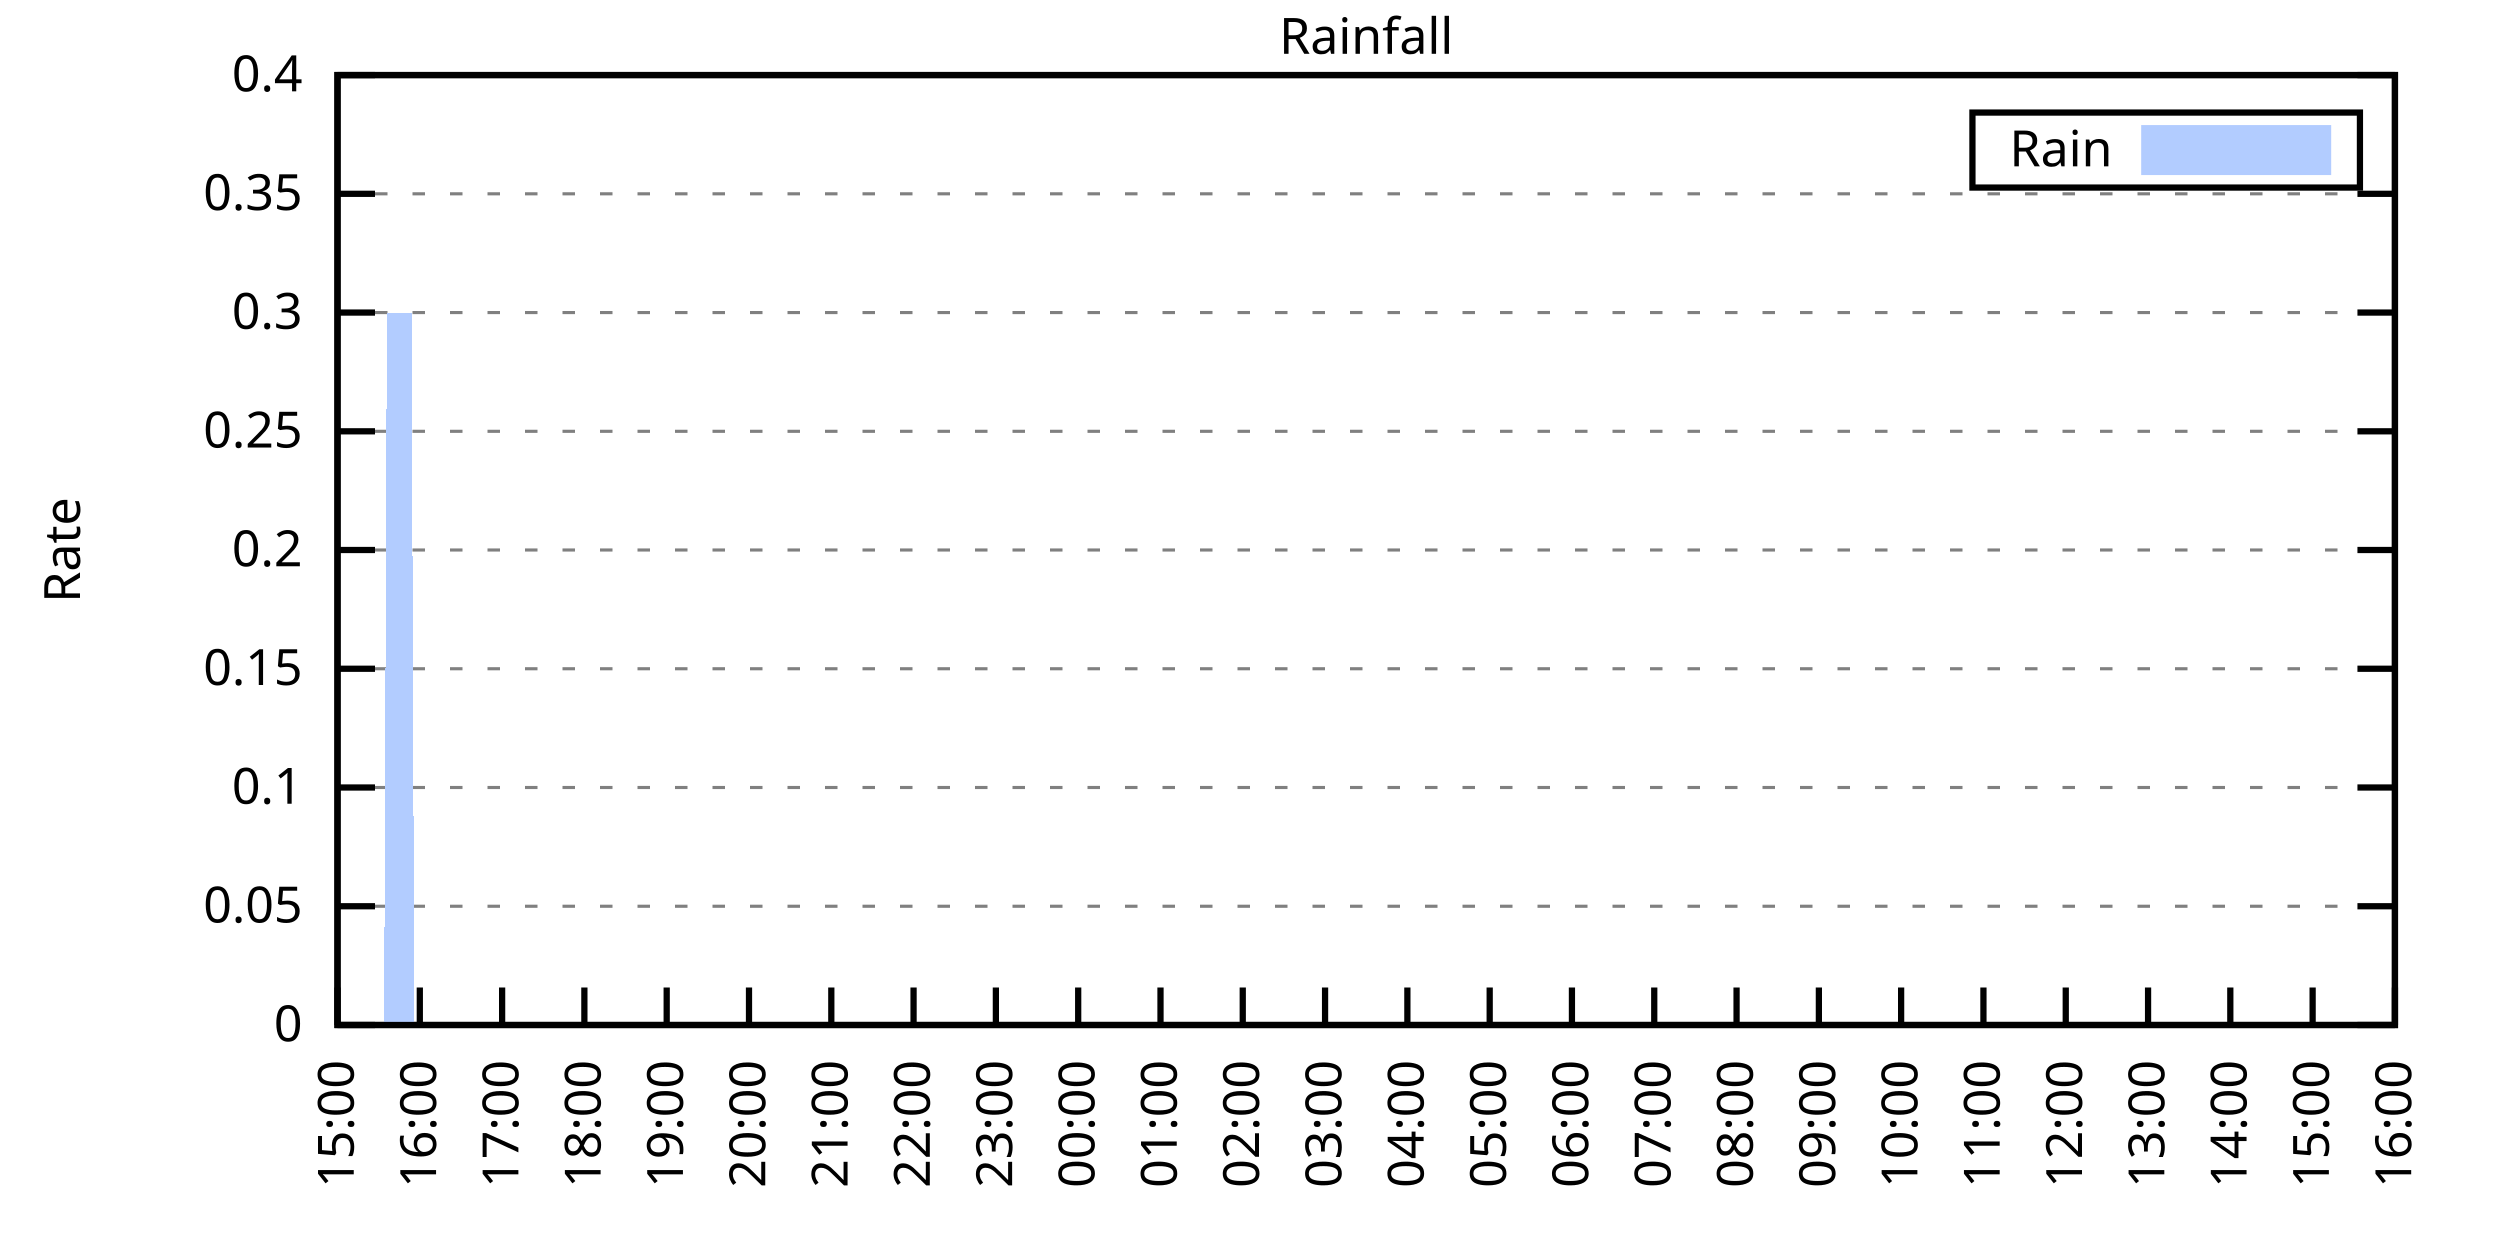
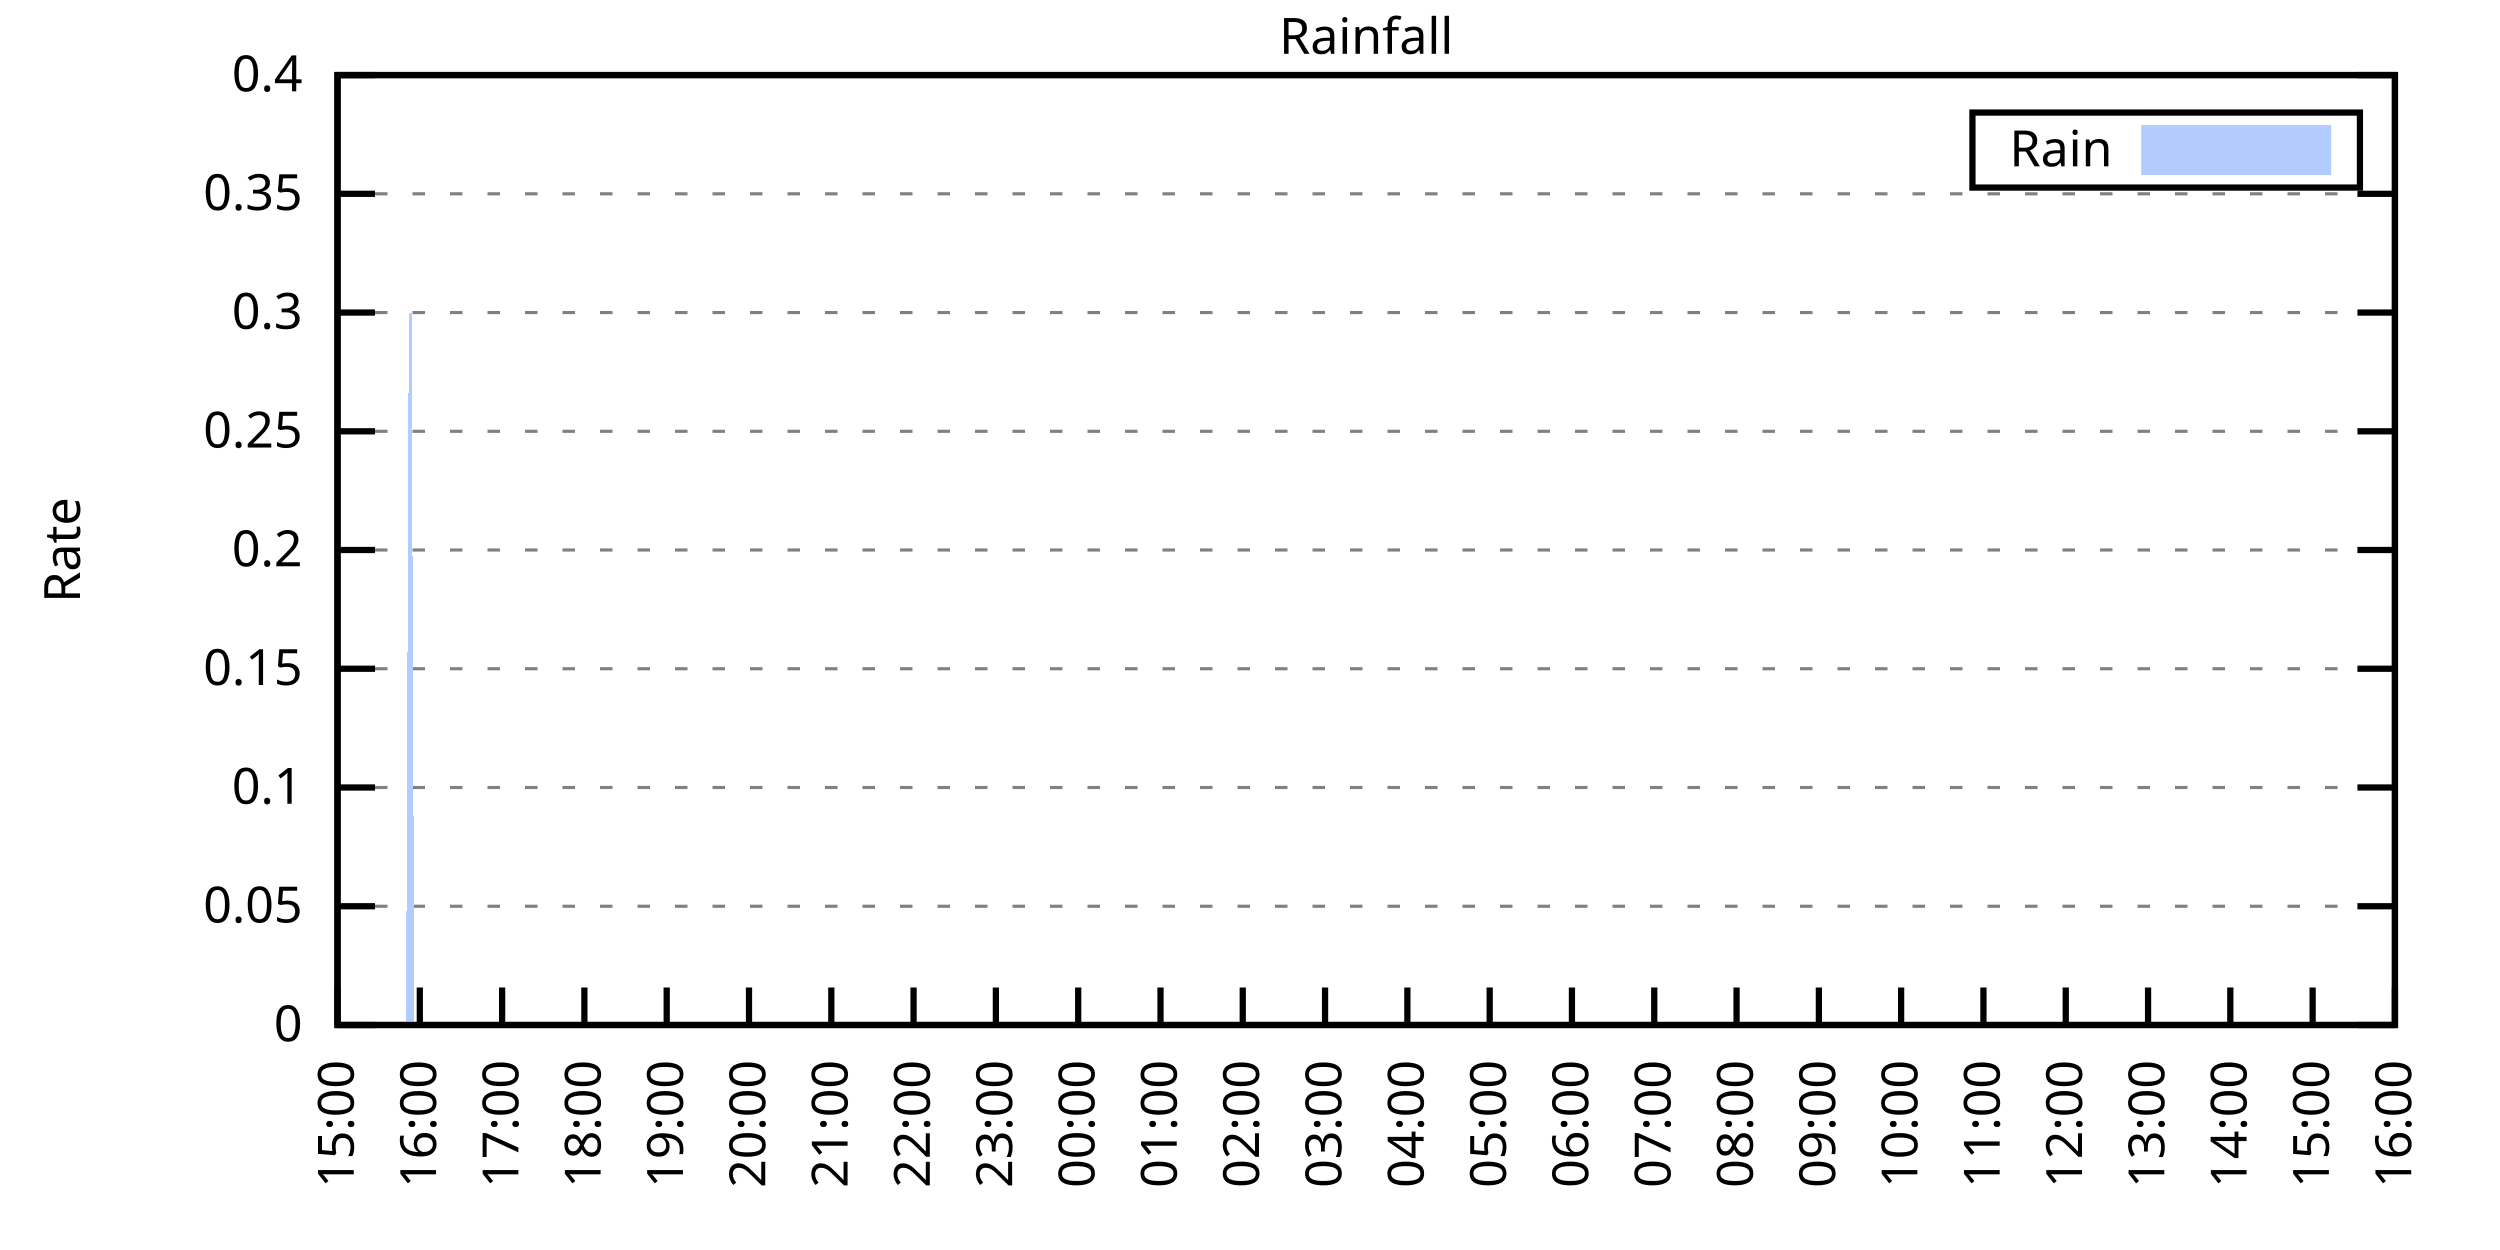
<svg xmlns="http://www.w3.org/2000/svg" xmlns:xlink="http://www.w3.org/1999/xlink" width="400" height="200" viewBox="0 0 400 200">
  <g id="gnuplot_canvas">
    <rect x="0" y="0" width="400" height="200" fill="none" />
    <defs>
      <circle id="gpDot" r="0.5" stroke-width="0.5" stroke="currentColor" />
      <path id="gpPt0" stroke-width="0.333" stroke="currentColor" d="M-1,0 h2 M0,-1 v2" />
      <path id="gpPt1" stroke-width="0.333" stroke="currentColor" d="M-1,-1 L1,1 M1,-1 L-1,1" />
      <path id="gpPt2" stroke-width="0.333" stroke="currentColor" d="M-1,0 L1,0 M0,-1 L0,1 M-1,-1 L1,1 M-1,1 L1,-1" />
      <rect id="gpPt3" stroke-width="0.333" stroke="currentColor" x="-1" y="-1" width="2" height="2" />
      <rect id="gpPt4" stroke-width="0.333" stroke="currentColor" fill="currentColor" x="-1" y="-1" width="2" height="2" />
      <circle id="gpPt5" stroke-width="0.333" stroke="currentColor" cx="0" cy="0" r="1" />
      <use xlink:href="#gpPt5" id="gpPt6" fill="currentColor" stroke="none" />
      <path id="gpPt7" stroke-width="0.333" stroke="currentColor" d="M0,-1.33 L-1.33,0.67 L1.33,0.67 z" />
      <use xlink:href="#gpPt7" id="gpPt8" fill="currentColor" stroke="none" />
      <use xlink:href="#gpPt7" id="gpPt9" stroke="currentColor" transform="rotate(180)" />
      <use xlink:href="#gpPt9" id="gpPt10" fill="currentColor" stroke="none" />
      <use xlink:href="#gpPt3" id="gpPt11" stroke="currentColor" transform="rotate(45)" />
      <use xlink:href="#gpPt11" id="gpPt12" fill="currentColor" stroke="none" />
      <path id="gpPt13" stroke-width="0.333" stroke="currentColor" d="M0,1.330 L1.265,0.411 L0.782,-1.067 L-0.782,-1.076 L-1.265,0.411 z" />
      <use xlink:href="#gpPt13" id="gpPt14" fill="currentColor" stroke="none" />
      <filter id="textbox" filterUnits="objectBoundingBox" x="0" y="0" height="1" width="1">
        <feFlood flood-color="white" flood-opacity="1" result="bgnd" />
        <feComposite in="SourceGraphic" in2="bgnd" operator="atop" />
      </filter>
      <filter id="greybox" filterUnits="objectBoundingBox" x="0" y="0" height="1" width="1">
        <feFlood flood-color="lightgrey" flood-opacity="1" result="grey" />
        <feComposite in="SourceGraphic" in2="grey" operator="atop" />
      </filter>
    </defs>
    <g fill="none" color="white" stroke="currentColor" stroke-width="1.00" stroke-linecap="butt" stroke-linejoin="miter">
</g>
    <g fill="none" color="black" stroke="currentColor" stroke-width="1.00" stroke-linecap="butt" stroke-linejoin="miter">
      <g stroke="none" shape-rendering="crispEdges">
        <polygon fill="rgb(255, 255, 255)" points="54.00,164.00 383.18,164.00 383.18,12.02 54.00,12.02 " />
      </g>
    </g>
    <g fill="none" color="black" stroke="currentColor" stroke-width="1.00" stroke-linecap="butt" stroke-linejoin="miter">
</g>
    <g fill="none" color="black" stroke="black" stroke-width="0.50" stroke-linecap="butt" stroke-linejoin="miter">
</g>
    <g fill="none" color="gray" stroke="currentColor" stroke-width="0.50" stroke-linecap="butt" stroke-linejoin="miter">
      <path stroke="gray" stroke-dasharray="2,4" class="gridline" d="M54.00,164.00 L383.19,164.00  " />
    </g>
    <g fill="none" color="gray" stroke="gray" stroke-width="1.00" stroke-linecap="butt" stroke-linejoin="miter">
</g>
    <g fill="none" color="black" stroke="currentColor" stroke-width="1.00" stroke-linecap="butt" stroke-linejoin="miter">
      <path stroke="black" d="M54.00,164.00 L60.00,164.00 M383.19,164.00 L377.19,164.00  " />
      <g transform="translate(48.40,166.60)" stroke="none" fill="black" font-family="Sans" font-size="8.00" text-anchor="end">
        <text>
          <tspan font-family="Sans"> 0</tspan>
        </text>
      </g>
    </g>
    <g fill="none" color="black" stroke="currentColor" stroke-width="1.00" stroke-linecap="butt" stroke-linejoin="miter">
</g>
    <g fill="none" color="black" stroke="black" stroke-width="0.50" stroke-linecap="butt" stroke-linejoin="miter">
</g>
    <g fill="none" color="gray" stroke="currentColor" stroke-width="0.50" stroke-linecap="butt" stroke-linejoin="miter">
      <path stroke="gray" stroke-dasharray="2,4" class="gridline" d="M54.00,145.00 L383.19,145.00  " />
    </g>
    <g fill="none" color="gray" stroke="gray" stroke-width="1.00" stroke-linecap="butt" stroke-linejoin="miter">
</g>
    <g fill="none" color="black" stroke="currentColor" stroke-width="1.00" stroke-linecap="butt" stroke-linejoin="miter">
      <path stroke="black" d="M54.00,145.00 L60.00,145.00 M383.19,145.00 L377.19,145.00  " />
      <g transform="translate(48.40,147.60)" stroke="none" fill="black" font-family="Sans" font-size="8.00" text-anchor="end">
        <text>
          <tspan font-family="Sans"> 0.05</tspan>
        </text>
      </g>
    </g>
    <g fill="none" color="black" stroke="currentColor" stroke-width="1.00" stroke-linecap="butt" stroke-linejoin="miter">
</g>
    <g fill="none" color="black" stroke="black" stroke-width="0.50" stroke-linecap="butt" stroke-linejoin="miter">
</g>
    <g fill="none" color="gray" stroke="currentColor" stroke-width="0.50" stroke-linecap="butt" stroke-linejoin="miter">
      <path stroke="gray" stroke-dasharray="2,4" class="gridline" d="M54.00,126.00 L383.19,126.00  " />
    </g>
    <g fill="none" color="gray" stroke="gray" stroke-width="1.00" stroke-linecap="butt" stroke-linejoin="miter">
</g>
    <g fill="none" color="black" stroke="currentColor" stroke-width="1.00" stroke-linecap="butt" stroke-linejoin="miter">
      <path stroke="black" d="M54.00,126.00 L60.00,126.00 M383.19,126.00 L377.19,126.00  " />
      <g transform="translate(48.40,128.60)" stroke="none" fill="black" font-family="Sans" font-size="8.00" text-anchor="end">
        <text>
          <tspan font-family="Sans"> 0.1</tspan>
        </text>
      </g>
    </g>
    <g fill="none" color="black" stroke="currentColor" stroke-width="1.00" stroke-linecap="butt" stroke-linejoin="miter">
</g>
    <g fill="none" color="black" stroke="black" stroke-width="0.50" stroke-linecap="butt" stroke-linejoin="miter">
</g>
    <g fill="none" color="gray" stroke="currentColor" stroke-width="0.50" stroke-linecap="butt" stroke-linejoin="miter">
      <path stroke="gray" stroke-dasharray="2,4" class="gridline" d="M54.00,107.00 L383.19,107.00  " />
    </g>
    <g fill="none" color="gray" stroke="gray" stroke-width="1.00" stroke-linecap="butt" stroke-linejoin="miter">
</g>
    <g fill="none" color="black" stroke="currentColor" stroke-width="1.00" stroke-linecap="butt" stroke-linejoin="miter">
      <path stroke="black" d="M54.00,107.00 L60.00,107.00 M383.19,107.00 L377.19,107.00  " />
      <g transform="translate(48.40,109.60)" stroke="none" fill="black" font-family="Sans" font-size="8.00" text-anchor="end">
        <text>
          <tspan font-family="Sans"> 0.15</tspan>
        </text>
      </g>
    </g>
    <g fill="none" color="black" stroke="currentColor" stroke-width="1.00" stroke-linecap="butt" stroke-linejoin="miter">
</g>
    <g fill="none" color="black" stroke="black" stroke-width="0.50" stroke-linecap="butt" stroke-linejoin="miter">
</g>
    <g fill="none" color="gray" stroke="currentColor" stroke-width="0.50" stroke-linecap="butt" stroke-linejoin="miter">
      <path stroke="gray" stroke-dasharray="2,4" class="gridline" d="M54.00,88.00 L383.19,88.00  " />
    </g>
    <g fill="none" color="gray" stroke="gray" stroke-width="1.00" stroke-linecap="butt" stroke-linejoin="miter">
</g>
    <g fill="none" color="black" stroke="currentColor" stroke-width="1.00" stroke-linecap="butt" stroke-linejoin="miter">
      <path stroke="black" d="M54.00,88.00 L60.00,88.00 M383.19,88.00 L377.19,88.00  " />
      <g transform="translate(48.40,90.60)" stroke="none" fill="black" font-family="Sans" font-size="8.00" text-anchor="end">
        <text>
          <tspan font-family="Sans"> 0.2</tspan>
        </text>
      </g>
    </g>
    <g fill="none" color="black" stroke="currentColor" stroke-width="1.00" stroke-linecap="butt" stroke-linejoin="miter">
</g>
    <g fill="none" color="black" stroke="black" stroke-width="0.50" stroke-linecap="butt" stroke-linejoin="miter">
</g>
    <g fill="none" color="gray" stroke="currentColor" stroke-width="0.50" stroke-linecap="butt" stroke-linejoin="miter">
      <path stroke="gray" stroke-dasharray="2,4" class="gridline" d="M54.00,69.01 L383.19,69.01  " />
    </g>
    <g fill="none" color="gray" stroke="gray" stroke-width="1.00" stroke-linecap="butt" stroke-linejoin="miter">
</g>
    <g fill="none" color="black" stroke="currentColor" stroke-width="1.00" stroke-linecap="butt" stroke-linejoin="miter">
      <path stroke="black" d="M54.00,69.01 L60.00,69.01 M383.19,69.01 L377.19,69.01  " />
      <g transform="translate(48.40,71.61)" stroke="none" fill="black" font-family="Sans" font-size="8.00" text-anchor="end">
        <text>
          <tspan font-family="Sans"> 0.25</tspan>
        </text>
      </g>
    </g>
    <g fill="none" color="black" stroke="currentColor" stroke-width="1.00" stroke-linecap="butt" stroke-linejoin="miter">
</g>
    <g fill="none" color="black" stroke="black" stroke-width="0.50" stroke-linecap="butt" stroke-linejoin="miter">
</g>
    <g fill="none" color="gray" stroke="currentColor" stroke-width="0.50" stroke-linecap="butt" stroke-linejoin="miter">
      <path stroke="gray" stroke-dasharray="2,4" class="gridline" d="M54.00,50.01 L383.19,50.01  " />
    </g>
    <g fill="none" color="gray" stroke="gray" stroke-width="1.00" stroke-linecap="butt" stroke-linejoin="miter">
</g>
    <g fill="none" color="black" stroke="currentColor" stroke-width="1.00" stroke-linecap="butt" stroke-linejoin="miter">
      <path stroke="black" d="M54.00,50.01 L60.00,50.01 M383.19,50.01 L377.19,50.01  " />
      <g transform="translate(48.40,52.61)" stroke="none" fill="black" font-family="Sans" font-size="8.00" text-anchor="end">
        <text>
          <tspan font-family="Sans"> 0.3</tspan>
        </text>
      </g>
    </g>
    <g fill="none" color="black" stroke="currentColor" stroke-width="1.00" stroke-linecap="butt" stroke-linejoin="miter">
</g>
    <g fill="none" color="black" stroke="black" stroke-width="0.50" stroke-linecap="butt" stroke-linejoin="miter">
</g>
    <g fill="none" color="gray" stroke="currentColor" stroke-width="0.50" stroke-linecap="butt" stroke-linejoin="miter">
      <path stroke="gray" stroke-dasharray="2,4" class="gridline" d="M54.00,31.01 L383.19,31.01  " />
    </g>
    <g fill="none" color="gray" stroke="gray" stroke-width="1.00" stroke-linecap="butt" stroke-linejoin="miter">
</g>
    <g fill="none" color="black" stroke="currentColor" stroke-width="1.00" stroke-linecap="butt" stroke-linejoin="miter">
      <path stroke="black" d="M54.00,31.01 L60.00,31.01 M383.19,31.01 L377.19,31.01  " />
      <g transform="translate(48.40,33.61)" stroke="none" fill="black" font-family="Sans" font-size="8.00" text-anchor="end">
        <text>
          <tspan font-family="Sans"> 0.35</tspan>
        </text>
      </g>
    </g>
    <g fill="none" color="black" stroke="currentColor" stroke-width="1.00" stroke-linecap="butt" stroke-linejoin="miter">
</g>
    <g fill="none" color="black" stroke="black" stroke-width="0.50" stroke-linecap="butt" stroke-linejoin="miter">
</g>
    <g fill="none" color="gray" stroke="currentColor" stroke-width="0.50" stroke-linecap="butt" stroke-linejoin="miter">
      <path stroke="gray" stroke-dasharray="2,4" class="gridline" d="M54.00,12.01 L383.19,12.01  " />
    </g>
    <g fill="none" color="gray" stroke="gray" stroke-width="1.00" stroke-linecap="butt" stroke-linejoin="miter">
</g>
    <g fill="none" color="black" stroke="currentColor" stroke-width="1.00" stroke-linecap="butt" stroke-linejoin="miter">
      <path stroke="black" d="M54.00,12.01 L60.00,12.01 M383.19,12.01 L377.19,12.01  " />
      <g transform="translate(48.40,14.61)" stroke="none" fill="black" font-family="Sans" font-size="8.00" text-anchor="end">
        <text>
          <tspan font-family="Sans"> 0.4</tspan>
        </text>
      </g>
    </g>
    <g fill="none" color="black" stroke="currentColor" stroke-width="1.00" stroke-linecap="butt" stroke-linejoin="miter">
      <path stroke="black" d="M54.00,164.00 L54.00,158.00  " />
      <g transform="translate(56.60,169.60) rotate(270.00)" stroke="none" fill="black" font-family="Sans" font-size="8.00" text-anchor="end">
        <text>
          <tspan font-family="Sans">15:00</tspan>
        </text>
      </g>
    </g>
    <g fill="none" color="black" stroke="currentColor" stroke-width="1.00" stroke-linecap="butt" stroke-linejoin="miter">
      <path stroke="black" d="M67.17,164.00 L67.17,158.00  " />
      <g transform="translate(69.77,169.60) rotate(270.00)" stroke="none" fill="black" font-family="Sans" font-size="8.00" text-anchor="end">
        <text>
          <tspan font-family="Sans">16:00</tspan>
        </text>
      </g>
    </g>
    <g fill="none" color="black" stroke="currentColor" stroke-width="1.00" stroke-linecap="butt" stroke-linejoin="miter">
      <path stroke="black" d="M80.34,164.00 L80.34,158.00  " />
      <g transform="translate(82.94,169.60) rotate(270.00)" stroke="none" fill="black" font-family="Sans" font-size="8.00" text-anchor="end">
        <text>
          <tspan font-family="Sans">17:00</tspan>
        </text>
      </g>
    </g>
    <g fill="none" color="black" stroke="currentColor" stroke-width="1.00" stroke-linecap="butt" stroke-linejoin="miter">
      <path stroke="black" d="M93.50,164.00 L93.50,158.00  " />
      <g transform="translate(96.10,169.60) rotate(270.00)" stroke="none" fill="black" font-family="Sans" font-size="8.00" text-anchor="end">
        <text>
          <tspan font-family="Sans">18:00</tspan>
        </text>
      </g>
    </g>
    <g fill="none" color="black" stroke="currentColor" stroke-width="1.00" stroke-linecap="butt" stroke-linejoin="miter">
      <path stroke="black" d="M106.67,164.00 L106.67,158.00  " />
      <g transform="translate(109.27,169.60) rotate(270.00)" stroke="none" fill="black" font-family="Sans" font-size="8.00" text-anchor="end">
        <text>
          <tspan font-family="Sans">19:00</tspan>
        </text>
      </g>
    </g>
    <g fill="none" color="black" stroke="currentColor" stroke-width="1.00" stroke-linecap="butt" stroke-linejoin="miter">
      <path stroke="black" d="M119.84,164.00 L119.84,158.00  " />
      <g transform="translate(122.44,169.60) rotate(270.00)" stroke="none" fill="black" font-family="Sans" font-size="8.00" text-anchor="end">
        <text>
          <tspan font-family="Sans">20:00</tspan>
        </text>
      </g>
    </g>
    <g fill="none" color="black" stroke="currentColor" stroke-width="1.00" stroke-linecap="butt" stroke-linejoin="miter">
      <path stroke="black" d="M133.01,164.00 L133.01,158.00  " />
      <g transform="translate(135.61,169.60) rotate(270.00)" stroke="none" fill="black" font-family="Sans" font-size="8.00" text-anchor="end">
        <text>
          <tspan font-family="Sans">21:00</tspan>
        </text>
      </g>
    </g>
    <g fill="none" color="black" stroke="currentColor" stroke-width="1.00" stroke-linecap="butt" stroke-linejoin="miter">
      <path stroke="black" d="M146.17,164.00 L146.17,158.00  " />
      <g transform="translate(148.77,169.60) rotate(270.00)" stroke="none" fill="black" font-family="Sans" font-size="8.00" text-anchor="end">
        <text>
          <tspan font-family="Sans">22:00</tspan>
        </text>
      </g>
    </g>
    <g fill="none" color="black" stroke="currentColor" stroke-width="1.00" stroke-linecap="butt" stroke-linejoin="miter">
      <path stroke="black" d="M159.34,164.00 L159.34,158.00  " />
      <g transform="translate(161.94,169.60) rotate(270.00)" stroke="none" fill="black" font-family="Sans" font-size="8.00" text-anchor="end">
        <text>
          <tspan font-family="Sans">23:00</tspan>
        </text>
      </g>
    </g>
    <g fill="none" color="black" stroke="currentColor" stroke-width="1.00" stroke-linecap="butt" stroke-linejoin="miter">
      <path stroke="black" d="M172.51,164.00 L172.51,158.00  " />
      <g transform="translate(175.11,169.60) rotate(270.00)" stroke="none" fill="black" font-family="Sans" font-size="8.00" text-anchor="end">
        <text>
          <tspan font-family="Sans">00:00</tspan>
        </text>
      </g>
    </g>
    <g fill="none" color="black" stroke="currentColor" stroke-width="1.00" stroke-linecap="butt" stroke-linejoin="miter">
      <path stroke="black" d="M185.68,164.00 L185.68,158.00  " />
      <g transform="translate(188.28,169.60) rotate(270.00)" stroke="none" fill="black" font-family="Sans" font-size="8.00" text-anchor="end">
        <text>
          <tspan font-family="Sans">01:00</tspan>
        </text>
      </g>
    </g>
    <g fill="none" color="black" stroke="currentColor" stroke-width="1.00" stroke-linecap="butt" stroke-linejoin="miter">
      <path stroke="black" d="M198.84,164.00 L198.84,158.00  " />
      <g transform="translate(201.44,169.60) rotate(270.00)" stroke="none" fill="black" font-family="Sans" font-size="8.00" text-anchor="end">
        <text>
          <tspan font-family="Sans">02:00</tspan>
        </text>
      </g>
    </g>
    <g fill="none" color="black" stroke="currentColor" stroke-width="1.00" stroke-linecap="butt" stroke-linejoin="miter">
      <path stroke="black" d="M212.01,164.00 L212.01,158.00  " />
      <g transform="translate(214.61,169.60) rotate(270.00)" stroke="none" fill="black" font-family="Sans" font-size="8.00" text-anchor="end">
        <text>
          <tspan font-family="Sans">03:00</tspan>
        </text>
      </g>
    </g>
    <g fill="none" color="black" stroke="currentColor" stroke-width="1.00" stroke-linecap="butt" stroke-linejoin="miter">
      <path stroke="black" d="M225.18,164.00 L225.18,158.00  " />
      <g transform="translate(227.78,169.60) rotate(270.00)" stroke="none" fill="black" font-family="Sans" font-size="8.00" text-anchor="end">
        <text>
          <tspan font-family="Sans">04:00</tspan>
        </text>
      </g>
    </g>
    <g fill="none" color="black" stroke="currentColor" stroke-width="1.00" stroke-linecap="butt" stroke-linejoin="miter">
      <path stroke="black" d="M238.35,164.00 L238.35,158.00  " />
      <g transform="translate(240.95,169.60) rotate(270.00)" stroke="none" fill="black" font-family="Sans" font-size="8.00" text-anchor="end">
        <text>
          <tspan font-family="Sans">05:00</tspan>
        </text>
      </g>
    </g>
    <g fill="none" color="black" stroke="currentColor" stroke-width="1.00" stroke-linecap="butt" stroke-linejoin="miter">
      <path stroke="black" d="M251.51,164.00 L251.51,158.00  " />
      <g transform="translate(254.11,169.60) rotate(270.00)" stroke="none" fill="black" font-family="Sans" font-size="8.00" text-anchor="end">
        <text>
          <tspan font-family="Sans">06:00</tspan>
        </text>
      </g>
    </g>
    <g fill="none" color="black" stroke="currentColor" stroke-width="1.00" stroke-linecap="butt" stroke-linejoin="miter">
      <path stroke="black" d="M264.68,164.00 L264.68,158.00  " />
      <g transform="translate(267.28,169.60) rotate(270.00)" stroke="none" fill="black" font-family="Sans" font-size="8.00" text-anchor="end">
        <text>
          <tspan font-family="Sans">07:00</tspan>
        </text>
      </g>
    </g>
    <g fill="none" color="black" stroke="currentColor" stroke-width="1.00" stroke-linecap="butt" stroke-linejoin="miter">
      <path stroke="black" d="M277.85,164.00 L277.85,158.00  " />
      <g transform="translate(280.45,169.60) rotate(270.00)" stroke="none" fill="black" font-family="Sans" font-size="8.00" text-anchor="end">
        <text>
          <tspan font-family="Sans">08:00</tspan>
        </text>
      </g>
    </g>
    <g fill="none" color="black" stroke="currentColor" stroke-width="1.00" stroke-linecap="butt" stroke-linejoin="miter">
      <path stroke="black" d="M291.02,164.00 L291.02,158.00  " />
      <g transform="translate(293.62,169.60) rotate(270.00)" stroke="none" fill="black" font-family="Sans" font-size="8.00" text-anchor="end">
        <text>
          <tspan font-family="Sans">09:00</tspan>
        </text>
      </g>
    </g>
    <g fill="none" color="black" stroke="currentColor" stroke-width="1.00" stroke-linecap="butt" stroke-linejoin="miter">
      <path stroke="black" d="M304.18,164.00 L304.18,158.00  " />
      <g transform="translate(306.78,169.60) rotate(270.00)" stroke="none" fill="black" font-family="Sans" font-size="8.00" text-anchor="end">
        <text>
          <tspan font-family="Sans">10:00</tspan>
        </text>
      </g>
    </g>
    <g fill="none" color="black" stroke="currentColor" stroke-width="1.00" stroke-linecap="butt" stroke-linejoin="miter">
      <path stroke="black" d="M317.35,164.00 L317.35,158.00  " />
      <g transform="translate(319.95,169.60) rotate(270.00)" stroke="none" fill="black" font-family="Sans" font-size="8.00" text-anchor="end">
        <text>
          <tspan font-family="Sans">11:00</tspan>
        </text>
      </g>
    </g>
    <g fill="none" color="black" stroke="currentColor" stroke-width="1.00" stroke-linecap="butt" stroke-linejoin="miter">
      <path stroke="black" d="M330.52,164.00 L330.52,158.00  " />
      <g transform="translate(333.12,169.60) rotate(270.00)" stroke="none" fill="black" font-family="Sans" font-size="8.00" text-anchor="end">
        <text>
          <tspan font-family="Sans">12:00</tspan>
        </text>
      </g>
    </g>
    <g fill="none" color="black" stroke="currentColor" stroke-width="1.00" stroke-linecap="butt" stroke-linejoin="miter">
      <path stroke="black" d="M343.69,164.00 L343.69,158.00  " />
      <g transform="translate(346.29,169.60) rotate(270.00)" stroke="none" fill="black" font-family="Sans" font-size="8.00" text-anchor="end">
        <text>
          <tspan font-family="Sans">13:00</tspan>
        </text>
      </g>
    </g>
    <g fill="none" color="black" stroke="currentColor" stroke-width="1.00" stroke-linecap="butt" stroke-linejoin="miter">
      <path stroke="black" d="M356.85,164.00 L356.85,158.00  " />
      <g transform="translate(359.45,169.60) rotate(270.00)" stroke="none" fill="black" font-family="Sans" font-size="8.00" text-anchor="end">
        <text>
          <tspan font-family="Sans">14:00</tspan>
        </text>
      </g>
    </g>
    <g fill="none" color="black" stroke="currentColor" stroke-width="1.00" stroke-linecap="butt" stroke-linejoin="miter">
      <path stroke="black" d="M370.02,164.00 L370.02,158.00  " />
      <g transform="translate(372.62,169.60) rotate(270.00)" stroke="none" fill="black" font-family="Sans" font-size="8.00" text-anchor="end">
        <text>
          <tspan font-family="Sans">15:00</tspan>
        </text>
      </g>
    </g>
    <g fill="none" color="black" stroke="currentColor" stroke-width="1.00" stroke-linecap="butt" stroke-linejoin="miter">
      <path stroke="black" d="M383.19,164.00 L383.19,158.00  " />
      <g transform="translate(385.79,169.60) rotate(270.00)" stroke="none" fill="black" font-family="Sans" font-size="8.00" text-anchor="end">
        <text>
          <tspan font-family="Sans">16:00</tspan>
        </text>
      </g>
    </g>
    <g fill="none" color="black" stroke="currentColor" stroke-width="1.00" stroke-linecap="butt" stroke-linejoin="miter">
</g>
    <g fill="none" color="black" stroke="currentColor" stroke-width="1.00" stroke-linecap="butt" stroke-linejoin="miter">
      <path stroke="black" d="M54.00,12.01 L54.00,164.00 L383.19,164.00 L383.19,12.01 L54.00,12.01 Z  " />
    </g>
    <g fill="none" color="black" stroke="currentColor" stroke-width="1.00" stroke-linecap="butt" stroke-linejoin="miter">
</g>
    <g fill="none" color="black" stroke="currentColor" stroke-width="1.00" stroke-linecap="butt" stroke-linejoin="miter">
      <path stroke="black" d="M315.59,30.01 L315.59,18.01 L377.59,18.01 L377.59,30.01 L315.59,30.01 Z  " />
    </g>
    <g id="Rainfall_plot_1">
      <g fill="none" color="white" stroke="black" stroke-width="2.00" stroke-linecap="butt" stroke-linejoin="miter">
</g>
      <g fill="none" color="black" stroke="currentColor" stroke-width="2.00" stroke-linecap="butt" stroke-linejoin="miter">
        <g transform="translate(337.99,26.61)" stroke="none" fill="black" font-family="Sans" font-size="8.00" text-anchor="end">
          <text>
            <tspan font-family="Sans">Rain</tspan>
          </text>
        </g>
      </g>
      <g fill="none" color="black" stroke="currentColor" stroke-width="2.00" stroke-linecap="butt" stroke-linejoin="miter">
        <g stroke="none" shape-rendering="crispEdges">
          <polygon fill="rgb(178, 204, 255)" points="343.59,27.01 371.99,27.01 371.99,21.01 343.59,21.01 " />
        </g>
        <path stroke="rgb(178, 204, 255)" d="M343.59,27.01 L371.99,27.01 L371.99,21.01 L343.59,21.01 L343.59,27.01 Z  " />
      </g>
      <g fill="none" color="black" stroke="currentColor" stroke-width="2.00" stroke-linecap="butt" stroke-linejoin="miter">
        <g stroke="none" shape-rendering="crispEdges">
-           <polygon fill="rgb(178, 204, 255)" points="57.51,164.00 57.95,164.00 58.39,164.00 58.83,164.00 59.27,164.00 59.71,164.00 60.14,164.00 60.58,164.00 61.02,164.00 61.46,164.00 61.90,50.01 62.34,50.01 62.78,50.01 63.22,50.01 63.66,50.01 64.10,50.01 64.53,50.01 64.97,50.01 65.41,50.01 65.85,50.01 66.29,164.00 66.73,164.00 67.17,164.00 67.61,164.00 68.05,164.00 68.48,164.00 68.92,164.00 69.36,164.00 69.80,164.00 70.24,164.00 70.68,164.00 71.12,164.00 71.56,164.00 72.00,164.00 72.43,164.00 72.87,164.00 73.31,164.00 73.75,164.00 74.19,164.00 74.63,164.00 75.07,164.00 75.51,164.00 75.95,164.00 76.38,164.00 76.82,164.00 77.26,164.00 77.70,164.00 78.14,164.00 78.58,164.00 79.02,164.00 79.46,164.00 79.90,164.00 80.34,164.00 80.77,164.00 81.21,164.00 81.65,164.00 82.09,164.00 82.53,164.00 82.97,164.00 83.41,164.00 83.85,164.00 84.29,164.00 84.72,164.00 85.16,164.00 85.60,164.00 86.04,164.00 86.48,164.00 86.92,164.00 87.36,164.00 87.80,164.00 88.24,164.00 88.67,164.00 89.11,164.00 89.55,164.00 89.99,164.00 90.43,164.00 90.87,164.00 91.31,164.00 91.75,164.00 92.19,164.00 92.62,164.00 93.06,164.00 93.50,164.00 93.94,164.00 94.38,164.00 94.82,164.00 95.26,164.00 95.70,164.00 96.14,164.00 96.58,164.00 97.01,164.00 97.45,164.00 97.89,164.00 98.33,164.00 98.77,164.00 99.21,164.00 99.65,164.00 100.09,164.00 100.53,164.00 100.96,164.00 101.40,164.00 101.84,164.00 102.28,164.00 102.72,164.00 103.16,164.00 103.60,164.00 104.04,164.00 104.48,164.00 104.91,164.00 105.35,164.00 105.79,164.00 106.23,164.00 106.67,164.00 107.11,164.00 107.55,164.00 107.99,164.00 108.43,164.00 108.87,164.00 109.30,164.00 109.74,164.00 110.18,164.00 110.62,164.00 111.06,164.00 111.50,164.00 111.94,164.00 112.38,164.00 112.82,164.00 113.25,164.00 113.69,164.00 114.13,164.00 114.57,164.00 115.01,164.00 115.45,164.00 115.89,164.00 116.33,164.00 116.77,164.00 117.20,164.00 117.64,164.00 118.08,164.00 118.52,164.00 118.96,164.00 119.40,164.00 119.84,164.00 120.28,164.00 120.72,164.00 121.15,164.00 121.59,164.00 122.03,164.00 122.47,164.00 122.91,164.00 123.35,164.00 123.79,164.00 124.23,164.00 124.67,164.00 125.11,164.00 125.54,164.00 125.98,164.00 126.42,164.00 126.86,164.00 127.30,164.00 127.74,164.00 128.18,164.00 128.62,164.00 129.06,164.00 129.49,164.00 129.93,164.00 130.37,164.00 130.81,164.00 131.25,164.00 131.69,164.00 132.13,164.00 132.57,164.00 133.01,164.00 133.44,164.00 133.88,164.00 134.32,164.00 134.76,164.00 135.20,164.00 135.64,164.00 136.08,164.00 136.52,164.00 136.96,164.00 137.39,164.00 137.83,164.00 138.27,164.00 138.71,164.00 139.15,164.00 139.59,164.00 140.03,164.00 140.47,164.00 140.91,164.00 141.35,164.00 141.78,164.00 142.22,164.00 142.66,164.00 143.10,164.00 143.54,164.00 143.98,164.00 144.42,164.00 144.86,164.00 145.30,164.00 145.73,164.00 146.17,164.00 146.61,164.00 147.05,164.00 147.49,164.00 147.93,164.00 148.37,164.00 148.81,164.00 149.25,164.00 149.68,164.00 150.12,164.00 150.56,164.00 151.00,164.00 151.44,164.00 151.88,164.00 152.32,164.00 152.76,164.00 153.20,164.00 153.63,164.00 154.07,164.00 154.51,164.00 154.95,164.00 155.39,164.00 155.83,164.00 156.27,164.00 156.71,164.00 157.15,164.00 157.59,164.00 158.02,164.00 158.46,164.00 158.90,164.00 159.34,164.00 159.78,164.00 160.22,164.00 160.66,164.00 161.10,164.00 161.54,164.00 161.97,164.00 162.41,164.00 162.85,164.00 163.29,164.00 163.73,164.00 164.17,164.00 164.61,164.00 165.05,164.00 165.49,164.00 165.92,164.00 166.36,164.00 166.80,164.00 167.24,164.00 167.68,164.00 168.12,164.00 168.56,164.00 169.00,164.00 169.44,164.00 169.87,164.00 170.31,164.00 170.75,164.00 171.19,164.00 171.63,164.00 172.07,164.00 172.51,164.00 172.95,164.00 173.39,164.00 173.83,164.00 174.26,164.00 174.70,164.00 175.14,164.00 175.58,164.00 176.02,164.00 176.46,164.00 176.90,164.00 177.34,164.00 177.78,164.00 178.21,164.00 178.65,164.00 179.09,164.00 179.53,164.00 179.97,164.00 180.41,164.00 180.85,164.00 181.29,164.00 181.73,164.00 182.16,164.00 182.60,164.00 183.04,164.00 183.48,164.00 183.92,164.00 184.36,164.00 184.80,164.00 185.24,164.00 185.68,164.00 186.11,164.00 186.55,164.00 186.99,164.00 187.43,164.00 187.87,164.00 188.31,164.00 188.75,164.00 189.19,164.00 189.63,164.00 190.07,164.00 190.50,164.00 190.94,164.00 191.38,164.00 191.82,164.00 192.26,164.00 192.70,164.00 193.14,164.00 193.58,164.00 194.02,164.00 194.45,164.00 194.89,164.00 195.33,164.00 195.77,164.00 196.21,164.00 196.65,164.00 197.09,164.00 197.53,164.00 197.97,164.00 198.40,164.00 198.84,164.00 199.28,164.00 199.72,164.00 200.16,164.00 200.60,164.00 201.04,164.00 201.48,164.00 201.92,164.00 202.35,164.00 202.79,164.00 203.23,164.00 203.67,164.00 204.11,164.00 204.55,164.00 204.99,164.00 205.43,164.00 205.87,164.00 206.31,164.00 206.74,164.00 207.18,164.00 207.62,164.00 208.06,164.00 208.50,164.00 208.94,164.00 209.38,164.00 209.82,164.00 210.26,164.00 210.69,164.00 211.13,164.00 211.57,164.00 212.01,164.00 212.45,164.00 212.89,164.00 213.33,164.00 213.77,164.00 214.21,164.00 214.64,164.00 215.08,164.00 215.52,164.00 215.96,164.00 216.40,164.00 216.84,164.00 217.28,164.00 217.72,164.00 218.16,164.00 218.60,164.00 219.03,164.00 219.47,164.00 219.91,164.00 220.35,164.00 220.79,164.00 221.23,164.00 221.67,164.00 222.11,164.00 222.55,164.00 222.98,164.00 223.42,164.00 223.86,164.00 224.30,164.00 224.74,164.00 225.18,164.00 225.62,164.00 226.06,164.00 226.50,164.00 226.93,164.00 227.37,164.00 227.81,164.00 228.25,164.00 228.69,164.00 229.13,164.00 229.57,164.00 230.01,164.00 230.45,164.00 230.88,164.00 231.32,164.00 231.76,164.00 232.20,164.00 232.64,164.00 233.08,164.00 233.52,164.00 233.96,164.00 234.40,164.00 234.84,164.00 235.27,164.00 235.71,164.00 236.15,164.00 236.59,164.00 237.03,164.00 237.47,164.00 237.91,164.00 238.35,164.00 238.79,164.00 239.22,164.00 239.66,164.00 240.10,164.00 240.54,164.00 240.98,164.00 241.42,164.00 241.86,164.00 242.30,164.00 242.74,164.00 243.17,164.00 243.61,164.00 244.05,164.00 244.49,164.00 244.93,164.00 245.37,164.00 245.81,164.00 246.25,164.00 246.69,164.00 247.12,164.00 247.56,164.00 248.00,164.00 248.44,164.00 248.88,164.00 249.32,164.00 249.76,164.00 250.20,164.00 250.64,164.00 251.08,164.00 251.51,164.00 251.95,164.00 252.39,164.00 252.83,164.00 253.27,164.00 253.71,164.00 254.15,164.00 254.59,164.00 255.03,164.00 255.46,164.00 255.90,164.00 256.34,164.00 256.78,164.00 257.22,164.00 257.66,164.00 258.10,164.00 258.54,164.00 258.98,164.00 259.41,164.00 259.85,164.00 260.29,164.00 260.73,164.00 261.17,164.00 261.61,164.00 262.05,164.00 262.49,164.00 262.93,164.00 263.36,164.00 263.80,164.00 264.24,164.00 264.68,164.00 265.12,164.00 265.56,164.00 266.00,164.00 266.44,164.00 266.88,164.00 267.32,164.00 267.75,164.00 268.19,164.00 268.63,164.00 269.07,164.00 269.51,164.00 269.95,164.00 270.39,164.00 270.83,164.00 271.27,164.00 271.70,164.00 272.14,164.00 272.58,164.00 273.02,164.00 273.46,164.00 273.90,164.00 274.34,164.00 274.78,164.00 275.22,164.00 275.65,164.00 276.09,164.00 276.53,164.00 276.97,164.00 277.41,164.00 277.85,164.00 278.29,164.00 278.73,164.00 279.17,164.00 279.60,164.00 280.04,164.00 280.48,164.00 280.92,164.00 281.36,164.00 281.80,164.00 282.24,164.00 282.68,164.00 283.12,164.00 283.56,164.00 283.99,164.00 284.43,164.00 284.87,164.00 285.31,164.00 285.75,164.00 286.19,164.00 286.63,164.00 287.07,164.00 287.51,164.00 287.94,164.00 288.38,164.00 288.82,164.00 289.26,164.00 289.70,164.00 290.14,164.00 290.58,164.00 291.02,164.00 291.46,164.00 291.89,164.00 292.33,164.00 292.77,164.00 293.21,164.00 293.65,164.00 294.09,164.00 294.53,164.00 294.97,164.00 295.41,164.00 295.84,164.00 296.28,164.00 296.72,164.00 297.16,164.00 297.60,164.00 298.04,164.00 298.48,164.00 298.92,164.00 299.36,164.00 299.80,164.00 300.23,164.00 300.67,164.00 301.11,164.00 301.55,164.00 301.99,164.00 302.43,164.00 302.87,164.00 303.31,164.00 303.75,164.00 304.18,164.00 304.62,164.00 305.06,164.00 305.50,164.00 305.94,164.00 306.38,164.00 306.82,164.00 307.26,164.00 307.70,164.00 308.13,164.00 308.57,164.00 309.01,164.00 309.45,164.00 309.89,164.00 310.33,164.00 310.77,164.00 311.21,164.00 311.65,164.00 312.08,164.00 312.52,164.00 312.96,164.00 313.40,164.00 313.84,164.00 314.28,164.00 314.72,164.00 315.16,164.00 315.60,164.00 316.04,164.00 316.47,164.00 316.91,164.00 317.35,164.00 317.79,164.00 318.23,164.00 318.67,164.00 319.11,164.00 319.55,164.00 319.99,164.00 320.42,164.00 320.86,164.00 321.30,164.00 321.74,164.00 322.18,164.00 322.62,164.00 323.06,164.00 323.50,164.00 323.94,164.00 324.37,164.00 324.81,164.00 325.25,164.00 325.69,164.00 326.13,164.00 326.57,164.00 327.01,164.00 327.45,164.00 327.89,164.00 328.33,164.00 328.76,164.00 329.20,164.00 329.64,164.00 330.08,164.00 330.52,164.00 330.96,164.00 331.40,164.00 331.84,164.00 332.28,164.00 332.71,164.00 333.15,164.00 333.59,164.00 334.03,164.00 334.47,164.00 334.91,164.00 335.35,164.00 335.79,164.00 336.23,164.00 336.66,164.00 337.10,164.00 337.54,164.00 337.98,164.00 338.42,164.00 338.86,164.00 339.30,164.00 339.74,164.00 340.18,164.00 340.61,164.00 341.05,164.00 341.49,164.00 341.93,164.00 342.37,164.00 342.81,164.00 343.25,164.00 343.69,164.00 344.13,164.00 344.57,164.00 345.00,164.00 345.44,164.00 345.88,164.00 346.32,164.00 346.76,164.00 347.20,164.00 347.64,164.00 348.08,164.00 348.52,164.00 348.95,164.00 349.39,164.00 349.83,164.00 350.27,164.00 350.71,164.00 351.15,164.00 351.59,164.00 352.03,164.00 352.47,164.00 352.90,164.00 353.34,164.00 353.78,164.00 354.22,164.00 354.66,164.00 355.10,164.00 355.54,164.00 355.98,164.00 356.42,164.00 356.85,164.00 357.29,164.00 357.73,164.00 358.17,164.00 358.61,164.00 359.05,164.00 359.49,164.00 359.93,164.00 360.37,164.00 360.81,164.00 361.24,164.00 361.68,164.00 362.12,164.00 362.56,164.00 363.00,164.00 363.44,164.00 363.88,164.00 364.32,164.00 364.76,164.00 365.19,164.00 365.63,164.00 366.07,164.00 366.51,164.00 366.95,164.00 367.39,164.00 367.83,164.00 368.27,164.00 368.71,164.00 369.14,164.00 369.58,164.00 370.02,164.00 370.46,164.00 370.90,164.00 371.34,164.00 371.78,164.00 372.22,164.00 372.66,164.00 373.09,164.00 373.09,164.00 57.51,164.00 " />
+           <polygon fill="rgb(178, 204, 255)" points="61.02,164.00 61.46,164.00 61.90,164.00 62.34,164.00 62.78,164.00 63.22,164.00 63.66,164.00 64.10,164.00 64.53,164.00 64.97,164.00 65.41,50.01 65.85,50.01 66.29,164.00 66.73,164.00 67.17,164.00 67.61,164.00 68.05,164.00 68.48,164.00 68.92,164.00 69.36,164.00 69.80,164.00 70.24,164.00 70.68,164.00 71.12,164.00 71.56,164.00 72.00,164.00 72.43,164.00 72.87,164.00 73.31,164.00 73.75,164.00 74.19,164.00 74.63,164.00 75.07,164.00 75.51,164.00 75.95,164.00 76.38,164.00 76.82,164.00 77.26,164.00 77.70,164.00 78.14,164.00 78.58,164.00 79.02,164.00 79.46,164.00 79.90,164.00 80.34,164.00 80.77,164.00 81.21,164.00 81.65,164.00 82.09,164.00 82.53,164.00 82.97,164.00 83.41,164.00 83.85,164.00 84.29,164.00 84.72,164.00 85.16,164.00 85.60,164.00 86.04,164.00 86.48,164.00 86.92,164.00 87.36,164.00 87.80,164.00 88.24,164.00 88.67,164.00 89.11,164.00 89.55,164.00 89.99,164.00 90.43,164.00 90.87,164.00 91.31,164.00 91.75,164.00 92.19,164.00 92.62,164.00 93.06,164.00 93.50,164.00 93.94,164.00 94.38,164.00 94.82,164.00 95.26,164.00 95.70,164.00 96.14,164.00 96.58,164.00 97.01,164.00 97.45,164.00 97.89,164.00 98.33,164.00 98.77,164.00 99.21,164.00 99.65,164.00 100.09,164.00 100.53,164.00 100.96,164.00 101.40,164.00 101.84,164.00 102.28,164.00 102.72,164.00 103.16,164.00 103.60,164.00 104.04,164.00 104.48,164.00 104.91,164.00 105.35,164.00 105.79,164.00 106.23,164.00 106.67,164.00 107.11,164.00 107.55,164.00 107.99,164.00 108.43,164.00 108.87,164.00 109.30,164.00 109.74,164.00 110.18,164.00 110.62,164.00 111.06,164.00 111.50,164.00 111.94,164.00 112.38,164.00 112.82,164.00 113.25,164.00 113.69,164.00 114.13,164.00 114.57,164.00 115.01,164.00 115.45,164.00 115.89,164.00 116.33,164.00 116.77,164.00 117.20,164.00 117.64,164.00 118.08,164.00 118.52,164.00 118.96,164.00 119.40,164.00 119.84,164.00 120.28,164.00 120.72,164.00 121.15,164.00 121.59,164.00 122.03,164.00 122.47,164.00 122.91,164.00 123.35,164.00 123.79,164.00 124.23,164.00 124.67,164.00 125.11,164.00 125.54,164.00 125.98,164.00 126.42,164.00 126.86,164.00 127.30,164.00 127.74,164.00 128.18,164.00 128.62,164.00 129.06,164.00 129.49,164.00 129.93,164.00 130.37,164.00 130.81,164.00 131.25,164.00 131.69,164.00 132.13,164.00 132.57,164.00 133.01,164.00 133.44,164.00 133.88,164.00 134.32,164.00 134.76,164.00 135.20,164.00 135.64,164.00 136.08,164.00 136.52,164.00 136.96,164.00 137.39,164.00 137.83,164.00 138.27,164.00 138.71,164.00 139.15,164.00 139.59,164.00 140.03,164.00 140.47,164.00 140.91,164.00 141.35,164.00 141.78,164.00 142.22,164.00 142.66,164.00 143.10,164.00 143.54,164.00 143.98,164.00 144.42,164.00 144.86,164.00 145.30,164.00 145.73,164.00 146.17,164.00 146.61,164.00 147.05,164.00 147.49,164.00 147.93,164.00 148.37,164.00 148.81,164.00 149.25,164.00 149.68,164.00 150.12,164.00 150.56,164.00 151.00,164.00 151.44,164.00 151.88,164.00 152.32,164.00 152.76,164.00 153.20,164.00 153.63,164.00 154.07,164.00 154.51,164.00 154.95,164.00 155.39,164.00 155.83,164.00 156.27,164.00 156.71,164.00 157.15,164.00 157.59,164.00 158.02,164.00 158.46,164.00 158.90,164.00 159.34,164.00 159.78,164.00 160.22,164.00 160.66,164.00 161.10,164.00 161.54,164.00 161.97,164.00 162.41,164.00 162.85,164.00 163.29,164.00 163.73,164.00 164.17,164.00 164.61,164.00 165.05,164.00 165.49,164.00 165.92,164.00 166.36,164.00 166.80,164.00 167.24,164.00 167.68,164.00 168.12,164.00 168.56,164.00 169.00,164.00 169.44,164.00 169.87,164.00 170.31,164.00 170.75,164.00 171.19,164.00 171.63,164.00 172.07,164.00 172.51,164.00 172.95,164.00 173.39,164.00 173.83,164.00 174.26,164.00 174.70,164.00 175.14,164.00 175.58,164.00 176.02,164.00 176.46,164.00 176.90,164.00 177.34,164.00 177.78,164.00 178.21,164.00 178.65,164.00 179.09,164.00 179.53,164.00 179.97,164.00 180.41,164.00 180.85,164.00 181.29,164.00 181.73,164.00 182.16,164.00 182.60,164.00 183.04,164.00 183.48,164.00 183.92,164.00 184.36,164.00 184.80,164.00 185.24,164.00 185.68,164.00 186.11,164.00 186.55,164.00 186.99,164.00 187.43,164.00 187.87,164.00 188.31,164.00 188.75,164.00 189.19,164.00 189.63,164.00 190.07,164.00 190.50,164.00 190.94,164.00 191.38,164.00 191.82,164.00 192.26,164.00 192.70,164.00 193.14,164.00 193.58,164.00 194.02,164.00 194.45,164.00 194.89,164.00 195.33,164.00 195.77,164.00 196.21,164.00 196.65,164.00 197.09,164.00 197.53,164.00 197.97,164.00 198.40,164.00 198.84,164.00 199.28,164.00 199.72,164.00 200.16,164.00 200.60,164.00 201.04,164.00 201.48,164.00 201.92,164.00 202.35,164.00 202.79,164.00 203.23,164.00 203.67,164.00 204.11,164.00 204.55,164.00 204.99,164.00 205.43,164.00 205.87,164.00 206.31,164.00 206.74,164.00 207.18,164.00 207.62,164.00 208.06,164.00 208.50,164.00 208.94,164.00 209.38,164.00 209.82,164.00 210.26,164.00 210.69,164.00 211.13,164.00 211.57,164.00 212.01,164.00 212.45,164.00 212.89,164.00 213.33,164.00 213.77,164.00 214.21,164.00 214.64,164.00 215.08,164.00 215.52,164.00 215.96,164.00 216.40,164.00 216.84,164.00 217.28,164.00 217.72,164.00 218.16,164.00 218.60,164.00 219.03,164.00 219.47,164.00 219.91,164.00 220.35,164.00 220.79,164.00 221.23,164.00 221.67,164.00 222.11,164.00 222.55,164.00 222.98,164.00 223.42,164.00 223.86,164.00 224.30,164.00 224.74,164.00 225.18,164.00 225.62,164.00 226.06,164.00 226.50,164.00 226.93,164.00 227.37,164.00 227.81,164.00 228.25,164.00 228.69,164.00 229.13,164.00 229.57,164.00 230.01,164.00 230.45,164.00 230.88,164.00 231.32,164.00 231.76,164.00 232.20,164.00 232.64,164.00 233.08,164.00 233.52,164.00 233.96,164.00 234.40,164.00 234.84,164.00 235.27,164.00 235.71,164.00 236.15,164.00 236.59,164.00 237.03,164.00 237.47,164.00 237.91,164.00 238.35,164.00 238.79,164.00 239.22,164.00 239.66,164.00 240.10,164.00 240.54,164.00 240.98,164.00 241.42,164.00 241.86,164.00 242.30,164.00 242.74,164.00 243.17,164.00 243.61,164.00 244.05,164.00 244.49,164.00 244.93,164.00 245.37,164.00 245.81,164.00 246.25,164.00 246.69,164.00 247.12,164.00 247.56,164.00 248.00,164.00 248.44,164.00 248.88,164.00 249.32,164.00 249.76,164.00 250.20,164.00 250.64,164.00 251.08,164.00 251.51,164.00 251.95,164.00 252.39,164.00 252.83,164.00 253.27,164.00 253.71,164.00 254.15,164.00 254.59,164.00 255.03,164.00 255.46,164.00 255.90,164.00 256.34,164.00 256.78,164.00 257.22,164.00 257.66,164.00 258.10,164.00 258.54,164.00 258.98,164.00 259.41,164.00 259.85,164.00 260.29,164.00 260.73,164.00 261.17,164.00 261.61,164.00 262.05,164.00 262.49,164.00 262.93,164.00 263.36,164.00 263.80,164.00 264.24,164.00 264.68,164.00 265.12,164.00 265.56,164.00 266.00,164.00 266.44,164.00 266.88,164.00 267.32,164.00 267.75,164.00 268.19,164.00 268.63,164.00 269.07,164.00 269.51,164.00 269.95,164.00 270.39,164.00 270.83,164.00 271.27,164.00 271.70,164.00 272.14,164.00 272.58,164.00 273.02,164.00 273.46,164.00 273.90,164.00 274.34,164.00 274.78,164.00 275.22,164.00 275.65,164.00 276.09,164.00 276.53,164.00 276.97,164.00 277.41,164.00 277.85,164.00 278.29,164.00 278.73,164.00 279.17,164.00 279.60,164.00 280.04,164.00 280.48,164.00 280.92,164.00 281.36,164.00 281.80,164.00 282.24,164.00 282.68,164.00 283.12,164.00 283.56,164.00 283.99,164.00 284.43,164.00 284.87,164.00 285.31,164.00 285.75,164.00 286.19,164.00 286.63,164.00 287.07,164.00 287.51,164.00 287.94,164.00 288.38,164.00 288.82,164.00 289.26,164.00 289.70,164.00 290.14,164.00 290.58,164.00 291.02,164.00 291.46,164.00 291.89,164.00 292.33,164.00 292.77,164.00 293.21,164.00 293.65,164.00 294.09,164.00 294.53,164.00 294.97,164.00 295.41,164.00 295.84,164.00 296.28,164.00 296.72,164.00 297.16,164.00 297.60,164.00 298.04,164.00 298.48,164.00 298.92,164.00 299.36,164.00 299.80,164.00 300.23,164.00 300.67,164.00 301.11,164.00 301.55,164.00 301.99,164.00 302.43,164.00 302.87,164.00 303.31,164.00 303.75,164.00 304.18,164.00 304.62,164.00 305.06,164.00 305.50,164.00 305.94,164.00 306.38,164.00 306.82,164.00 307.26,164.00 307.70,164.00 308.13,164.00 308.57,164.00 309.01,164.00 309.45,164.00 309.89,164.00 310.33,164.00 310.77,164.00 311.21,164.00 311.65,164.00 312.08,164.00 312.52,164.00 312.96,164.00 313.40,164.00 313.84,164.00 314.28,164.00 314.72,164.00 315.16,164.00 315.60,164.00 316.04,164.00 316.47,164.00 316.91,164.00 317.35,164.00 317.79,164.00 318.23,164.00 318.67,164.00 319.11,164.00 319.55,164.00 319.99,164.00 320.42,164.00 320.86,164.00 321.30,164.00 321.74,164.00 322.18,164.00 322.62,164.00 323.06,164.00 323.50,164.00 323.94,164.00 324.37,164.00 324.81,164.00 325.25,164.00 325.69,164.00 326.13,164.00 326.57,164.00 327.01,164.00 327.45,164.00 327.89,164.00 328.33,164.00 328.76,164.00 329.20,164.00 329.64,164.00 330.08,164.00 330.52,164.00 330.96,164.00 331.40,164.00 331.84,164.00 332.28,164.00 332.71,164.00 333.15,164.00 333.59,164.00 334.03,164.00 334.47,164.00 334.91,164.00 335.35,164.00 335.79,164.00 336.23,164.00 336.66,164.00 337.10,164.00 337.54,164.00 337.98,164.00 338.42,164.00 338.86,164.00 339.30,164.00 339.74,164.00 340.18,164.00 340.61,164.00 341.05,164.00 341.49,164.00 341.93,164.00 342.37,164.00 342.81,164.00 343.25,164.00 343.69,164.00 344.13,164.00 344.57,164.00 345.00,164.00 345.44,164.00 345.88,164.00 346.32,164.00 346.76,164.00 347.20,164.00 347.64,164.00 348.08,164.00 348.52,164.00 348.95,164.00 349.39,164.00 349.83,164.00 350.27,164.00 350.71,164.00 351.15,164.00 351.59,164.00 352.03,164.00 352.47,164.00 352.90,164.00 353.34,164.00 353.78,164.00 354.22,164.00 354.66,164.00 355.10,164.00 355.54,164.00 355.98,164.00 356.42,164.00 356.85,164.00 357.29,164.00 357.73,164.00 358.17,164.00 358.61,164.00 359.05,164.00 359.49,164.00 359.93,164.00 360.37,164.00 360.81,164.00 361.24,164.00 361.68,164.00 362.12,164.00 362.56,164.00 363.00,164.00 363.44,164.00 363.88,164.00 364.32,164.00 364.76,164.00 365.19,164.00 365.63,164.00 366.07,164.00 366.51,164.00 366.95,164.00 367.39,164.00 367.83,164.00 368.27,164.00 368.71,164.00 369.14,164.00 369.58,164.00 370.02,164.00 370.46,164.00 370.90,164.00 371.34,164.00 371.78,164.00 372.22,164.00 372.66,164.00 373.09,164.00 373.53,164.00 373.97,164.00 374.41,164.00 374.85,164.00 375.29,164.00 375.73,164.00 376.17,164.00 376.61,164.00 376.61,164.00 61.02,164.00 " />
        </g>
      </g>
    </g>
    <g fill="none" color="black" stroke="currentColor" stroke-width="2.00" stroke-linecap="butt" stroke-linejoin="miter">
</g>
    <g fill="none" color="black" stroke="black" stroke-width="1.00" stroke-linecap="butt" stroke-linejoin="miter">
</g>
    <g fill="none" color="black" stroke="currentColor" stroke-width="1.00" stroke-linecap="butt" stroke-linejoin="miter">
      <path stroke="black" d="M54.00,12.01 L54.00,164.00 L383.19,164.00 L383.19,12.01 L54.00,12.01 Z  " />
      <g transform="translate(12.80,88.01) rotate(270.00)" stroke="none" fill="black" font-family="Sans" font-size="8.00" text-anchor="middle">
        <text>
          <tspan font-family="Sans">Rate</tspan>
        </text>
      </g>
    </g>
    <g fill="none" color="black" stroke="currentColor" stroke-width="1.00" stroke-linecap="butt" stroke-linejoin="miter">
</g>
    <g fill="none" color="black" stroke="currentColor" stroke-width="1.00" stroke-linecap="butt" stroke-linejoin="miter">
      <g transform="translate(218.59,8.61)" stroke="none" fill="black" font-family="Sans" font-size="8.00" text-anchor="middle">
        <text>
          <tspan font-family="Sans">Rainfall</tspan>
        </text>
      </g>
    </g>
    <g fill="none" color="black" stroke="currentColor" stroke-width="1.00" stroke-linecap="butt" stroke-linejoin="miter">
</g>
  </g>
</svg>
